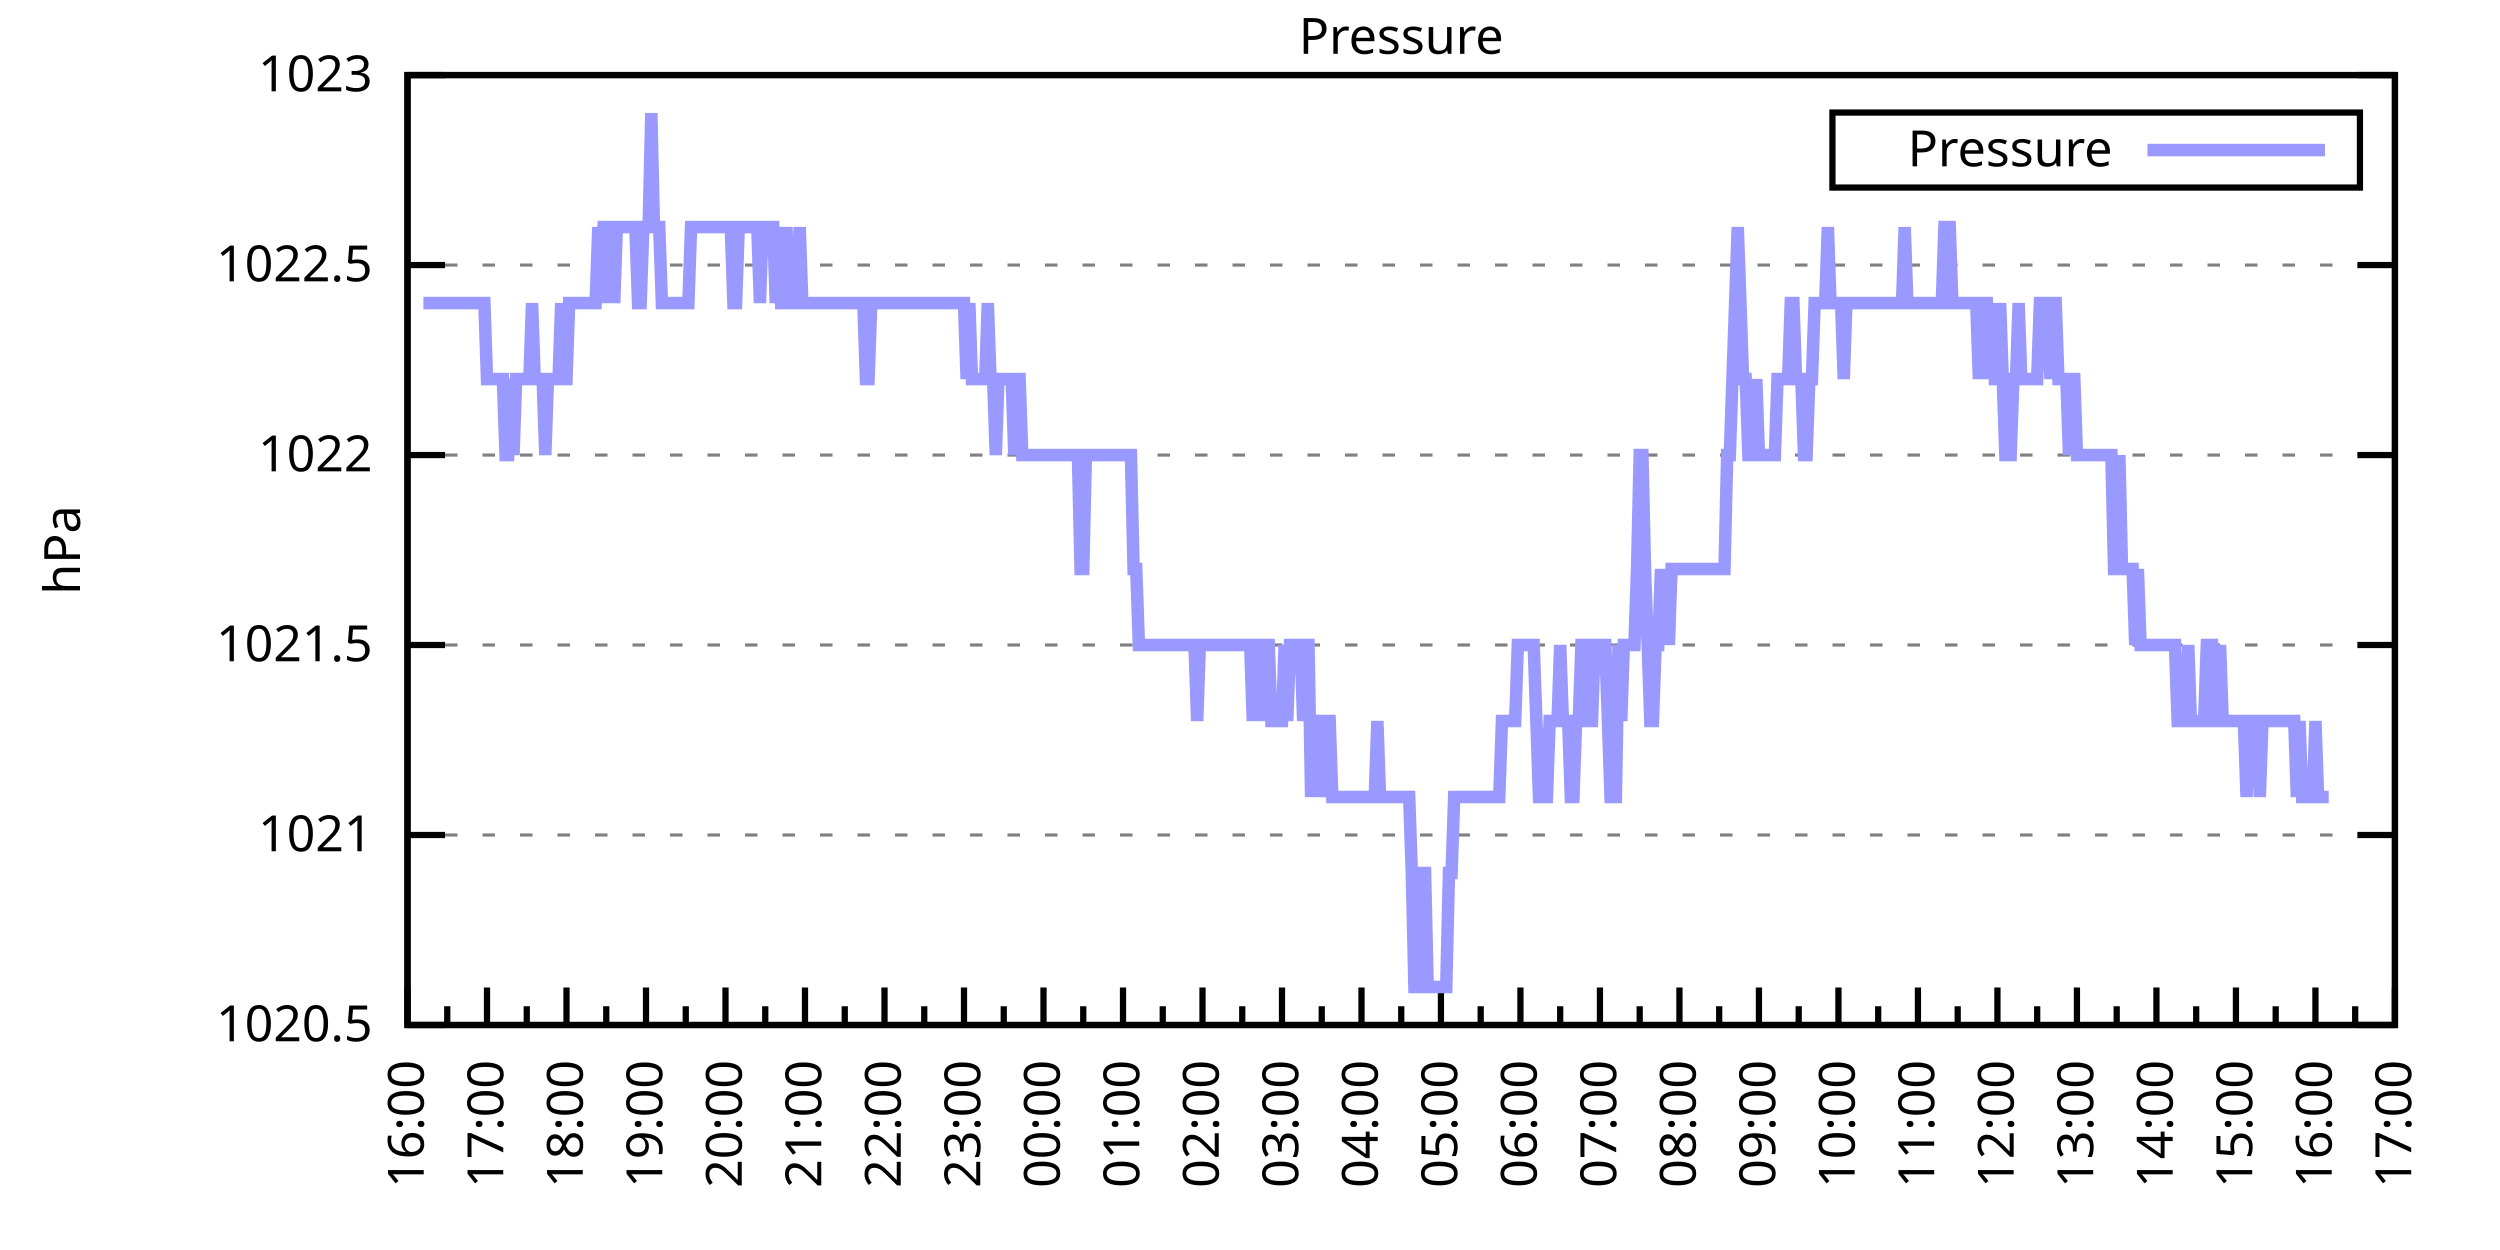
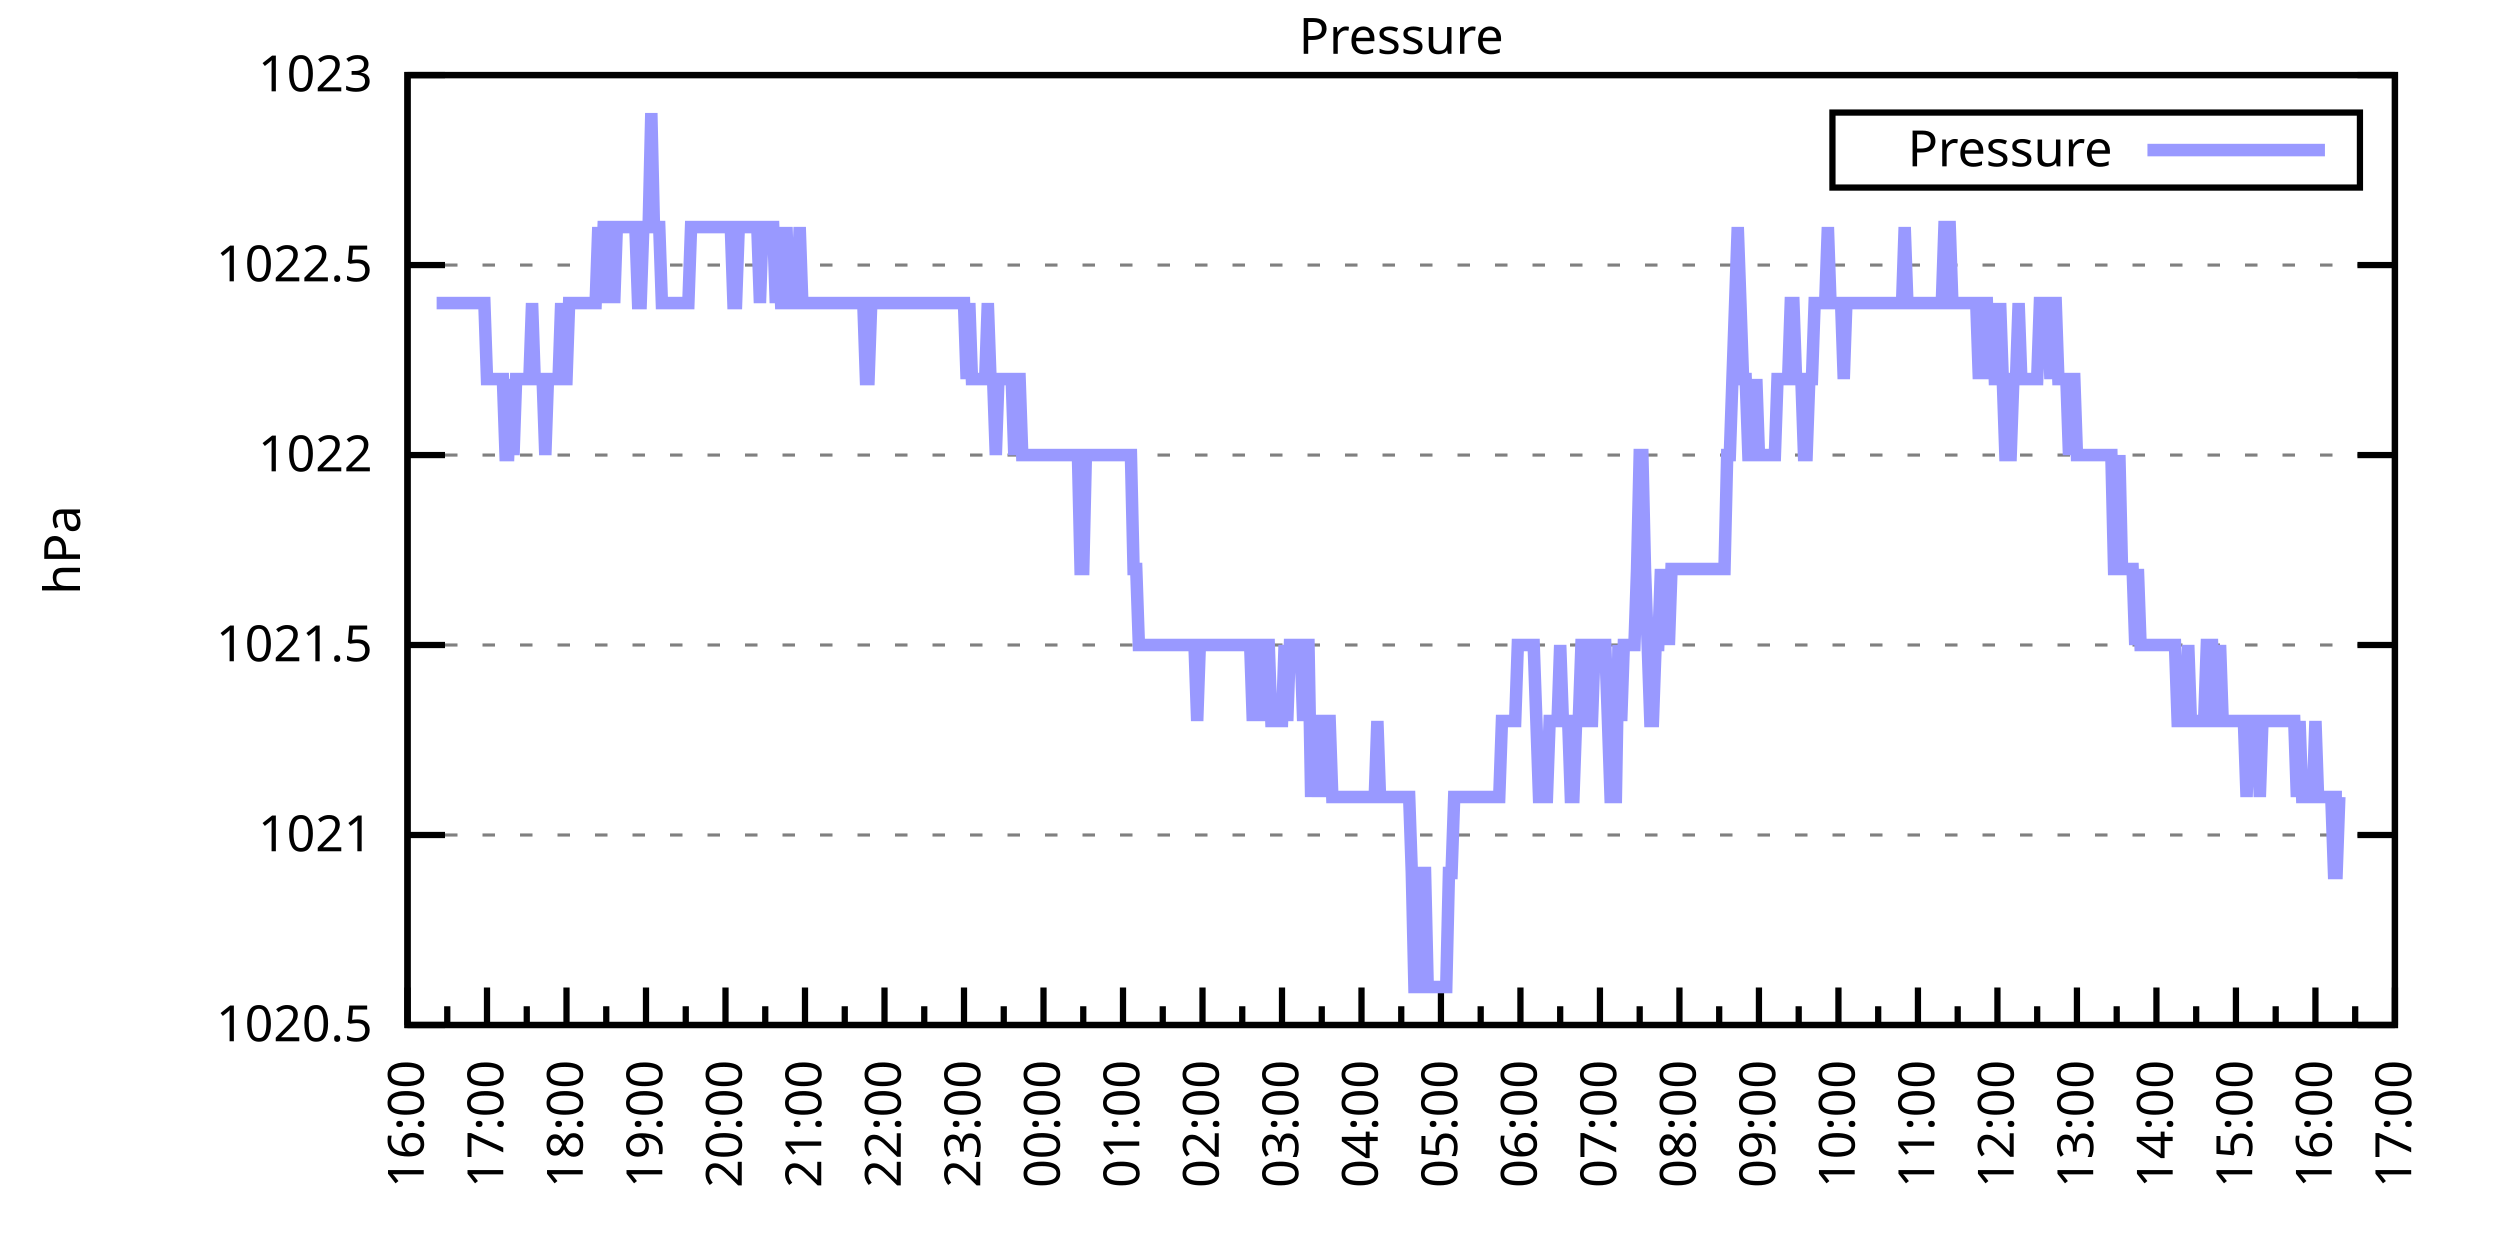
<svg xmlns="http://www.w3.org/2000/svg" xmlns:xlink="http://www.w3.org/1999/xlink" width="400" height="200" viewBox="0 0 400 200">
  <g id="gnuplot_canvas">
    <rect x="0" y="0" width="400" height="200" fill="none" />
    <defs>
      <circle id="gpDot" r="0.5" stroke-width="0.5" stroke="currentColor" />
      <path id="gpPt0" stroke-width="0.333" stroke="currentColor" d="M-1,0 h2 M0,-1 v2" />
      <path id="gpPt1" stroke-width="0.333" stroke="currentColor" d="M-1,-1 L1,1 M1,-1 L-1,1" />
      <path id="gpPt2" stroke-width="0.333" stroke="currentColor" d="M-1,0 L1,0 M0,-1 L0,1 M-1,-1 L1,1 M-1,1 L1,-1" />
      <rect id="gpPt3" stroke-width="0.333" stroke="currentColor" x="-1" y="-1" width="2" height="2" />
      <rect id="gpPt4" stroke-width="0.333" stroke="currentColor" fill="currentColor" x="-1" y="-1" width="2" height="2" />
      <circle id="gpPt5" stroke-width="0.333" stroke="currentColor" cx="0" cy="0" r="1" />
      <use xlink:href="#gpPt5" id="gpPt6" fill="currentColor" stroke="none" />
      <path id="gpPt7" stroke-width="0.333" stroke="currentColor" d="M0,-1.33 L-1.33,0.67 L1.33,0.67 z" />
      <use xlink:href="#gpPt7" id="gpPt8" fill="currentColor" stroke="none" />
      <use xlink:href="#gpPt7" id="gpPt9" stroke="currentColor" transform="rotate(180)" />
      <use xlink:href="#gpPt9" id="gpPt10" fill="currentColor" stroke="none" />
      <use xlink:href="#gpPt3" id="gpPt11" stroke="currentColor" transform="rotate(45)" />
      <use xlink:href="#gpPt11" id="gpPt12" fill="currentColor" stroke="none" />
      <path id="gpPt13" stroke-width="0.333" stroke="currentColor" d="M0,1.330 L1.265,0.411 L0.782,-1.067 L-0.782,-1.076 L-1.265,0.411 z" />
      <use xlink:href="#gpPt13" id="gpPt14" fill="currentColor" stroke="none" />
      <filter id="textbox" filterUnits="objectBoundingBox" x="0" y="0" height="1" width="1">
        <feFlood flood-color="white" flood-opacity="1" result="bgnd" />
        <feComposite in="SourceGraphic" in2="bgnd" operator="atop" />
      </filter>
      <filter id="greybox" filterUnits="objectBoundingBox" x="0" y="0" height="1" width="1">
        <feFlood flood-color="lightgrey" flood-opacity="1" result="grey" />
        <feComposite in="SourceGraphic" in2="grey" operator="atop" />
      </filter>
    </defs>
    <g fill="none" color="white" stroke="currentColor" stroke-width="1.00" stroke-linecap="butt" stroke-linejoin="miter">
</g>
    <g fill="none" color="black" stroke="currentColor" stroke-width="1.00" stroke-linecap="butt" stroke-linejoin="miter">
      <g stroke="none" shape-rendering="crispEdges">
        <polygon fill="rgb(255, 255, 255)" points="65.20,164.00 383.18,164.00 383.18,12.02 65.20,12.02 " />
      </g>
    </g>
    <g fill="none" color="black" stroke="currentColor" stroke-width="1.00" stroke-linecap="butt" stroke-linejoin="miter">
</g>
    <g fill="none" color="black" stroke="black" stroke-width="0.50" stroke-linecap="butt" stroke-linejoin="miter">
</g>
    <g fill="none" color="gray" stroke="currentColor" stroke-width="0.50" stroke-linecap="butt" stroke-linejoin="miter">
      <path stroke="gray" stroke-dasharray="2,4" class="gridline" d="M65.20,164.00 L383.19,164.00  " />
    </g>
    <g fill="none" color="gray" stroke="gray" stroke-width="1.00" stroke-linecap="butt" stroke-linejoin="miter">
</g>
    <g fill="none" color="black" stroke="currentColor" stroke-width="1.00" stroke-linecap="butt" stroke-linejoin="miter">
      <path stroke="black" d="M65.20,164.00 L71.20,164.00 M383.19,164.00 L377.19,164.00  " />
      <g transform="translate(59.60,166.60)" stroke="none" fill="black" font-family="Sans" font-size="8.00" text-anchor="end">
        <text>
          <tspan font-family="Sans"> 1020.5</tspan>
        </text>
      </g>
    </g>
    <g fill="none" color="black" stroke="currentColor" stroke-width="1.00" stroke-linecap="butt" stroke-linejoin="miter">
</g>
    <g fill="none" color="black" stroke="black" stroke-width="0.50" stroke-linecap="butt" stroke-linejoin="miter">
</g>
    <g fill="none" color="gray" stroke="currentColor" stroke-width="0.50" stroke-linecap="butt" stroke-linejoin="miter">
      <path stroke="gray" stroke-dasharray="2,4" class="gridline" d="M65.20,133.60 L383.19,133.60  " />
    </g>
    <g fill="none" color="gray" stroke="gray" stroke-width="1.00" stroke-linecap="butt" stroke-linejoin="miter">
</g>
    <g fill="none" color="black" stroke="currentColor" stroke-width="1.00" stroke-linecap="butt" stroke-linejoin="miter">
      <path stroke="black" d="M65.20,133.60 L71.20,133.60 M383.19,133.60 L377.19,133.60  " />
      <g transform="translate(59.60,136.20)" stroke="none" fill="black" font-family="Sans" font-size="8.00" text-anchor="end">
        <text>
          <tspan font-family="Sans"> 1021</tspan>
        </text>
      </g>
    </g>
    <g fill="none" color="black" stroke="currentColor" stroke-width="1.00" stroke-linecap="butt" stroke-linejoin="miter">
</g>
    <g fill="none" color="black" stroke="black" stroke-width="0.50" stroke-linecap="butt" stroke-linejoin="miter">
</g>
    <g fill="none" color="gray" stroke="currentColor" stroke-width="0.50" stroke-linecap="butt" stroke-linejoin="miter">
      <path stroke="gray" stroke-dasharray="2,4" class="gridline" d="M65.20,103.20 L383.19,103.20  " />
    </g>
    <g fill="none" color="gray" stroke="gray" stroke-width="1.00" stroke-linecap="butt" stroke-linejoin="miter">
</g>
    <g fill="none" color="black" stroke="currentColor" stroke-width="1.00" stroke-linecap="butt" stroke-linejoin="miter">
      <path stroke="black" d="M65.20,103.20 L71.20,103.20 M383.19,103.20 L377.19,103.20  " />
      <g transform="translate(59.60,105.80)" stroke="none" fill="black" font-family="Sans" font-size="8.00" text-anchor="end">
        <text>
          <tspan font-family="Sans"> 1021.5</tspan>
        </text>
      </g>
    </g>
    <g fill="none" color="black" stroke="currentColor" stroke-width="1.00" stroke-linecap="butt" stroke-linejoin="miter">
</g>
    <g fill="none" color="black" stroke="black" stroke-width="0.50" stroke-linecap="butt" stroke-linejoin="miter">
</g>
    <g fill="none" color="gray" stroke="currentColor" stroke-width="0.50" stroke-linecap="butt" stroke-linejoin="miter">
      <path stroke="gray" stroke-dasharray="2,4" class="gridline" d="M65.20,72.81 L383.19,72.81  " />
    </g>
    <g fill="none" color="gray" stroke="gray" stroke-width="1.00" stroke-linecap="butt" stroke-linejoin="miter">
</g>
    <g fill="none" color="black" stroke="currentColor" stroke-width="1.00" stroke-linecap="butt" stroke-linejoin="miter">
      <path stroke="black" d="M65.20,72.81 L71.20,72.81 M383.19,72.81 L377.19,72.81  " />
      <g transform="translate(59.60,75.41)" stroke="none" fill="black" font-family="Sans" font-size="8.00" text-anchor="end">
        <text>
          <tspan font-family="Sans"> 1022</tspan>
        </text>
      </g>
    </g>
    <g fill="none" color="black" stroke="currentColor" stroke-width="1.00" stroke-linecap="butt" stroke-linejoin="miter">
</g>
    <g fill="none" color="black" stroke="black" stroke-width="0.50" stroke-linecap="butt" stroke-linejoin="miter">
</g>
    <g fill="none" color="gray" stroke="currentColor" stroke-width="0.50" stroke-linecap="butt" stroke-linejoin="miter">
      <path stroke="gray" stroke-dasharray="2,4" class="gridline" d="M65.20,42.41 L383.19,42.41  " />
    </g>
    <g fill="none" color="gray" stroke="gray" stroke-width="1.00" stroke-linecap="butt" stroke-linejoin="miter">
</g>
    <g fill="none" color="black" stroke="currentColor" stroke-width="1.00" stroke-linecap="butt" stroke-linejoin="miter">
      <path stroke="black" d="M65.20,42.41 L71.20,42.41 M383.19,42.41 L377.19,42.41  " />
      <g transform="translate(59.60,45.01)" stroke="none" fill="black" font-family="Sans" font-size="8.00" text-anchor="end">
        <text>
          <tspan font-family="Sans"> 1022.5</tspan>
        </text>
      </g>
    </g>
    <g fill="none" color="black" stroke="currentColor" stroke-width="1.00" stroke-linecap="butt" stroke-linejoin="miter">
</g>
    <g fill="none" color="black" stroke="black" stroke-width="0.50" stroke-linecap="butt" stroke-linejoin="miter">
</g>
    <g fill="none" color="gray" stroke="currentColor" stroke-width="0.50" stroke-linecap="butt" stroke-linejoin="miter">
      <path stroke="gray" stroke-dasharray="2,4" class="gridline" d="M65.20,12.01 L383.19,12.01  " />
    </g>
    <g fill="none" color="gray" stroke="gray" stroke-width="1.00" stroke-linecap="butt" stroke-linejoin="miter">
</g>
    <g fill="none" color="black" stroke="currentColor" stroke-width="1.00" stroke-linecap="butt" stroke-linejoin="miter">
      <path stroke="black" d="M65.20,12.01 L71.20,12.01 M383.19,12.01 L377.19,12.01  " />
      <g transform="translate(59.60,14.61)" stroke="none" fill="black" font-family="Sans" font-size="8.00" text-anchor="end">
        <text>
          <tspan font-family="Sans"> 1023</tspan>
        </text>
      </g>
    </g>
    <g fill="none" color="black" stroke="currentColor" stroke-width="1.00" stroke-linecap="butt" stroke-linejoin="miter">
      <path stroke="black" d="M65.20,164.00 L65.20,158.00  " />
      <g transform="translate(67.80,169.60) rotate(270)" stroke="none" fill="black" font-family="Sans" font-size="8.00" text-anchor="end">
        <text>
          <tspan font-family="Sans">16:00</tspan>
        </text>
      </g>
    </g>
    <g fill="none" color="black" stroke="currentColor" stroke-width="1.00" stroke-linecap="butt" stroke-linejoin="miter">
      <path stroke="black" d="M71.56,164.00 L71.56,161.00 M77.92,164.00 L77.92,158.00  " />
      <g transform="translate(80.52,169.60) rotate(270)" stroke="none" fill="black" font-family="Sans" font-size="8.00" text-anchor="end">
        <text>
          <tspan font-family="Sans">17:00</tspan>
        </text>
      </g>
    </g>
    <g fill="none" color="black" stroke="currentColor" stroke-width="1.00" stroke-linecap="butt" stroke-linejoin="miter">
      <path stroke="black" d="M84.28,164.00 L84.28,161.00 M90.64,164.00 L90.64,158.00  " />
      <g transform="translate(93.24,169.60) rotate(270)" stroke="none" fill="black" font-family="Sans" font-size="8.00" text-anchor="end">
        <text>
          <tspan font-family="Sans">18:00</tspan>
        </text>
      </g>
    </g>
    <g fill="none" color="black" stroke="currentColor" stroke-width="1.00" stroke-linecap="butt" stroke-linejoin="miter">
      <path stroke="black" d="M97.00,164.00 L97.00,161.00 M103.36,164.00 L103.36,158.00  " />
      <g transform="translate(105.96,169.60) rotate(270)" stroke="none" fill="black" font-family="Sans" font-size="8.00" text-anchor="end">
        <text>
          <tspan font-family="Sans">19:00</tspan>
        </text>
      </g>
    </g>
    <g fill="none" color="black" stroke="currentColor" stroke-width="1.00" stroke-linecap="butt" stroke-linejoin="miter">
      <path stroke="black" d="M109.72,164.00 L109.72,161.00 M116.08,164.00 L116.08,158.00  " />
      <g transform="translate(118.68,169.60) rotate(270)" stroke="none" fill="black" font-family="Sans" font-size="8.00" text-anchor="end">
        <text>
          <tspan font-family="Sans">20:00</tspan>
        </text>
      </g>
    </g>
    <g fill="none" color="black" stroke="currentColor" stroke-width="1.00" stroke-linecap="butt" stroke-linejoin="miter">
      <path stroke="black" d="M122.44,164.00 L122.44,161.00 M128.80,164.00 L128.80,158.00  " />
      <g transform="translate(131.40,169.60) rotate(270)" stroke="none" fill="black" font-family="Sans" font-size="8.00" text-anchor="end">
        <text>
          <tspan font-family="Sans">21:00</tspan>
        </text>
      </g>
    </g>
    <g fill="none" color="black" stroke="currentColor" stroke-width="1.00" stroke-linecap="butt" stroke-linejoin="miter">
      <path stroke="black" d="M135.16,164.00 L135.16,161.00 M141.52,164.00 L141.52,158.00  " />
      <g transform="translate(144.12,169.60) rotate(270)" stroke="none" fill="black" font-family="Sans" font-size="8.00" text-anchor="end">
        <text>
          <tspan font-family="Sans">22:00</tspan>
        </text>
      </g>
    </g>
    <g fill="none" color="black" stroke="currentColor" stroke-width="1.00" stroke-linecap="butt" stroke-linejoin="miter">
      <path stroke="black" d="M147.88,164.00 L147.88,161.00 M154.24,164.00 L154.24,158.00  " />
      <g transform="translate(156.84,169.60) rotate(270)" stroke="none" fill="black" font-family="Sans" font-size="8.00" text-anchor="end">
        <text>
          <tspan font-family="Sans">23:00</tspan>
        </text>
      </g>
    </g>
    <g fill="none" color="black" stroke="currentColor" stroke-width="1.00" stroke-linecap="butt" stroke-linejoin="miter">
      <path stroke="black" d="M160.60,164.00 L160.60,161.00 M166.96,164.00 L166.96,158.00  " />
      <g transform="translate(169.56,169.60) rotate(270)" stroke="none" fill="black" font-family="Sans" font-size="8.00" text-anchor="end">
        <text>
          <tspan font-family="Sans">00:00</tspan>
        </text>
      </g>
    </g>
    <g fill="none" color="black" stroke="currentColor" stroke-width="1.00" stroke-linecap="butt" stroke-linejoin="miter">
      <path stroke="black" d="M173.32,164.00 L173.32,161.00 M179.68,164.00 L179.68,158.00  " />
      <g transform="translate(182.28,169.60) rotate(270)" stroke="none" fill="black" font-family="Sans" font-size="8.00" text-anchor="end">
        <text>
          <tspan font-family="Sans">01:00</tspan>
        </text>
      </g>
    </g>
    <g fill="none" color="black" stroke="currentColor" stroke-width="1.00" stroke-linecap="butt" stroke-linejoin="miter">
      <path stroke="black" d="M186.04,164.00 L186.04,161.00 M192.40,164.00 L192.40,158.00  " />
      <g transform="translate(195.00,169.60) rotate(270)" stroke="none" fill="black" font-family="Sans" font-size="8.00" text-anchor="end">
        <text>
          <tspan font-family="Sans">02:00</tspan>
        </text>
      </g>
    </g>
    <g fill="none" color="black" stroke="currentColor" stroke-width="1.00" stroke-linecap="butt" stroke-linejoin="miter">
      <path stroke="black" d="M198.76,164.00 L198.76,161.00 M205.12,164.00 L205.12,158.00  " />
      <g transform="translate(207.72,169.60) rotate(270)" stroke="none" fill="black" font-family="Sans" font-size="8.00" text-anchor="end">
        <text>
          <tspan font-family="Sans">03:00</tspan>
        </text>
      </g>
    </g>
    <g fill="none" color="black" stroke="currentColor" stroke-width="1.00" stroke-linecap="butt" stroke-linejoin="miter">
      <path stroke="black" d="M211.48,164.00 L211.48,161.00 M217.84,164.00 L217.84,158.00  " />
      <g transform="translate(220.44,169.60) rotate(270)" stroke="none" fill="black" font-family="Sans" font-size="8.00" text-anchor="end">
        <text>
          <tspan font-family="Sans">04:00</tspan>
        </text>
      </g>
    </g>
    <g fill="none" color="black" stroke="currentColor" stroke-width="1.00" stroke-linecap="butt" stroke-linejoin="miter">
      <path stroke="black" d="M224.20,164.00 L224.20,161.00 M230.55,164.00 L230.55,158.00  " />
      <g transform="translate(233.15,169.60) rotate(270)" stroke="none" fill="black" font-family="Sans" font-size="8.00" text-anchor="end">
        <text>
          <tspan font-family="Sans">05:00</tspan>
        </text>
      </g>
    </g>
    <g fill="none" color="black" stroke="currentColor" stroke-width="1.00" stroke-linecap="butt" stroke-linejoin="miter">
      <path stroke="black" d="M236.91,164.00 L236.91,161.00 M243.27,164.00 L243.27,158.00  " />
      <g transform="translate(245.87,169.60) rotate(270)" stroke="none" fill="black" font-family="Sans" font-size="8.00" text-anchor="end">
        <text>
          <tspan font-family="Sans">06:00</tspan>
        </text>
      </g>
    </g>
    <g fill="none" color="black" stroke="currentColor" stroke-width="1.00" stroke-linecap="butt" stroke-linejoin="miter">
      <path stroke="black" d="M249.63,164.00 L249.63,161.00 M255.99,164.00 L255.99,158.00  " />
      <g transform="translate(258.59,169.60) rotate(270)" stroke="none" fill="black" font-family="Sans" font-size="8.00" text-anchor="end">
        <text>
          <tspan font-family="Sans">07:00</tspan>
        </text>
      </g>
    </g>
    <g fill="none" color="black" stroke="currentColor" stroke-width="1.00" stroke-linecap="butt" stroke-linejoin="miter">
      <path stroke="black" d="M262.35,164.00 L262.35,161.00 M268.71,164.00 L268.71,158.00  " />
      <g transform="translate(271.31,169.60) rotate(270)" stroke="none" fill="black" font-family="Sans" font-size="8.00" text-anchor="end">
        <text>
          <tspan font-family="Sans">08:00</tspan>
        </text>
      </g>
    </g>
    <g fill="none" color="black" stroke="currentColor" stroke-width="1.00" stroke-linecap="butt" stroke-linejoin="miter">
      <path stroke="black" d="M275.07,164.00 L275.07,161.00 M281.43,164.00 L281.43,158.00  " />
      <g transform="translate(284.03,169.60) rotate(270)" stroke="none" fill="black" font-family="Sans" font-size="8.00" text-anchor="end">
        <text>
          <tspan font-family="Sans">09:00</tspan>
        </text>
      </g>
    </g>
    <g fill="none" color="black" stroke="currentColor" stroke-width="1.00" stroke-linecap="butt" stroke-linejoin="miter">
      <path stroke="black" d="M287.79,164.00 L287.79,161.00 M294.15,164.00 L294.15,158.00  " />
      <g transform="translate(296.75,169.60) rotate(270)" stroke="none" fill="black" font-family="Sans" font-size="8.00" text-anchor="end">
        <text>
          <tspan font-family="Sans">10:00</tspan>
        </text>
      </g>
    </g>
    <g fill="none" color="black" stroke="currentColor" stroke-width="1.00" stroke-linecap="butt" stroke-linejoin="miter">
      <path stroke="black" d="M300.51,164.00 L300.51,161.00 M306.87,164.00 L306.87,158.00  " />
      <g transform="translate(309.47,169.60) rotate(270)" stroke="none" fill="black" font-family="Sans" font-size="8.00" text-anchor="end">
        <text>
          <tspan font-family="Sans">11:00</tspan>
        </text>
      </g>
    </g>
    <g fill="none" color="black" stroke="currentColor" stroke-width="1.00" stroke-linecap="butt" stroke-linejoin="miter">
      <path stroke="black" d="M313.23,164.00 L313.23,161.00 M319.59,164.00 L319.59,158.00  " />
      <g transform="translate(322.19,169.60) rotate(270)" stroke="none" fill="black" font-family="Sans" font-size="8.00" text-anchor="end">
        <text>
          <tspan font-family="Sans">12:00</tspan>
        </text>
      </g>
    </g>
    <g fill="none" color="black" stroke="currentColor" stroke-width="1.00" stroke-linecap="butt" stroke-linejoin="miter">
      <path stroke="black" d="M325.95,164.00 L325.95,161.00 M332.31,164.00 L332.31,158.00  " />
      <g transform="translate(334.91,169.60) rotate(270)" stroke="none" fill="black" font-family="Sans" font-size="8.00" text-anchor="end">
        <text>
          <tspan font-family="Sans">13:00</tspan>
        </text>
      </g>
    </g>
    <g fill="none" color="black" stroke="currentColor" stroke-width="1.00" stroke-linecap="butt" stroke-linejoin="miter">
      <path stroke="black" d="M338.67,164.00 L338.67,161.00 M345.03,164.00 L345.03,158.00  " />
      <g transform="translate(347.63,169.60) rotate(270)" stroke="none" fill="black" font-family="Sans" font-size="8.00" text-anchor="end">
        <text>
          <tspan font-family="Sans">14:00</tspan>
        </text>
      </g>
    </g>
    <g fill="none" color="black" stroke="currentColor" stroke-width="1.00" stroke-linecap="butt" stroke-linejoin="miter">
      <path stroke="black" d="M351.39,164.00 L351.39,161.00 M357.75,164.00 L357.75,158.00  " />
      <g transform="translate(360.35,169.60) rotate(270)" stroke="none" fill="black" font-family="Sans" font-size="8.00" text-anchor="end">
        <text>
          <tspan font-family="Sans">15:00</tspan>
        </text>
      </g>
    </g>
    <g fill="none" color="black" stroke="currentColor" stroke-width="1.00" stroke-linecap="butt" stroke-linejoin="miter">
      <path stroke="black" d="M364.11,164.00 L364.11,161.00 M370.47,164.00 L370.47,158.00  " />
      <g transform="translate(373.07,169.60) rotate(270)" stroke="none" fill="black" font-family="Sans" font-size="8.00" text-anchor="end">
        <text>
          <tspan font-family="Sans">16:00</tspan>
        </text>
      </g>
    </g>
    <g fill="none" color="black" stroke="currentColor" stroke-width="1.00" stroke-linecap="butt" stroke-linejoin="miter">
      <path stroke="black" d="M376.83,164.00 L376.83,161.00 M383.19,164.00 L383.19,158.00  " />
      <g transform="translate(385.79,169.60) rotate(270)" stroke="none" fill="black" font-family="Sans" font-size="8.00" text-anchor="end">
        <text>
          <tspan font-family="Sans">17:00</tspan>
        </text>
      </g>
    </g>
    <g fill="none" color="black" stroke="currentColor" stroke-width="1.00" stroke-linecap="butt" stroke-linejoin="miter">
</g>
    <g fill="none" color="black" stroke="currentColor" stroke-width="1.00" stroke-linecap="butt" stroke-linejoin="miter">
      <path stroke="black" d="M65.20,12.01 L65.20,164.00 L383.19,164.00 L383.19,12.01 L65.20,12.01 Z  " />
    </g>
    <g fill="none" color="black" stroke="currentColor" stroke-width="1.00" stroke-linecap="butt" stroke-linejoin="miter">
      <g transform="translate(12.80,88.01) rotate(270)" stroke="none" fill="black" font-family="Sans" font-size="8.00" text-anchor="middle">
        <text>
          <tspan font-family="Sans">hPa</tspan>
        </text>
      </g>
    </g>
    <g fill="none" color="black" stroke="currentColor" stroke-width="1.00" stroke-linecap="butt" stroke-linejoin="miter">
</g>
    <g fill="none" color="black" stroke="currentColor" stroke-width="1.00" stroke-linecap="butt" stroke-linejoin="miter">
      <path stroke="black" d="M293.19,30.01 L293.19,18.01 L377.59,18.01 L377.59,30.01 L293.19,30.01 Z  " />
    </g>
    <g id="Pressure_plot_1">
      <g fill="none" color="white" stroke="black" stroke-width="2.00" stroke-linecap="butt" stroke-linejoin="miter">
</g>
      <g fill="none" color="black" stroke="currentColor" stroke-width="2.00" stroke-linecap="butt" stroke-linejoin="miter">
        <g transform="translate(337.99,26.61)" stroke="none" fill="black" font-family="Sans" font-size="8.00" text-anchor="end">
          <text>
            <tspan font-family="Sans">Pressure</tspan>
          </text>
        </g>
      </g>
      <g fill="none" color="black" stroke="currentColor" stroke-width="2.00" stroke-linecap="butt" stroke-linejoin="miter">
-         <path stroke="rgb(153, 153, 255)" d="M343.59,24.01 L371.99,24.01 M67.74,48.49 L68.17,48.49 L68.59,48.49 L69.02,48.49 L69.44,48.49 L69.86,48.49   L70.29,48.49 L70.71,48.49 L71.14,48.49 L71.56,48.49 L71.98,48.49 L72.41,48.49 L72.83,48.49 L73.26,48.49   L73.68,48.49 L74.10,48.49 L74.53,48.49 L74.95,48.49 L75.38,48.49 L75.80,48.49 L76.22,48.49 L76.65,48.49   L77.07,48.49 L77.50,48.49 L77.92,60.65 L78.34,60.65 L78.77,60.65 L79.19,60.65 L79.62,60.65 L80.04,60.65   L80.46,60.65 L80.89,72.81 L81.31,72.81 L81.74,60.65 L82.16,72.81 L82.58,60.65 L83.01,60.65 L83.43,60.65   L83.86,60.65 L84.28,60.65 L84.70,60.65 L85.13,48.49 L85.55,60.65 L85.98,60.65 L86.40,60.65 L86.82,60.65   L87.25,72.81 L87.67,60.65 L88.10,60.65 L88.52,60.65 L88.94,60.65 L89.37,60.65 L89.79,48.49 L90.22,60.65   L90.64,60.65 L91.06,48.49 L91.49,48.49 L91.91,48.49 L92.34,48.49 L92.76,48.49 L93.18,48.49 L93.61,48.49   L94.03,48.49 L94.46,48.49 L94.88,48.49 L95.30,48.49 L95.73,36.33 L96.15,48.49 L96.58,36.33 L97.00,36.33   L97.42,48.49 L97.85,36.33 L98.27,48.49 L98.69,36.33 L99.12,36.33 L99.54,36.33 L99.97,36.33 L100.39,36.33   L100.81,36.33 L101.24,36.33 L101.66,36.33 L102.09,48.49 L102.51,48.49 L102.93,36.33 L103.36,36.33 L103.78,36.33   L104.21,18.09 L104.63,36.33 L105.05,36.33 L105.48,36.33 L105.90,48.49 L106.33,48.49 L106.75,48.49 L107.17,48.49   L107.60,48.49 L108.02,48.49 L108.45,48.49 L108.87,48.49 L109.29,48.49 L109.72,48.49 L110.14,48.49 L110.57,36.33   L110.99,36.33 L111.41,36.33 L111.84,36.33 L112.26,36.33 L112.69,36.33 L113.11,36.33 L113.53,36.33 L113.96,36.33   L114.38,36.33 L114.81,36.33 L115.23,36.33 L115.65,36.33 L116.08,36.33 L116.50,36.33 L116.93,36.33 L117.35,48.49   L117.77,48.49 L118.20,36.33 L118.62,36.33 L119.05,36.33 L119.47,36.33 L119.89,36.33 L120.32,36.33 L120.74,36.33   L121.17,36.33 L121.59,48.49 L122.01,36.33 L122.44,36.33 L122.86,36.33 L123.29,36.33 L123.71,36.33 L124.13,48.49   L124.56,36.33 L124.98,48.49 L125.41,48.49 L125.83,36.33 L126.25,48.49 L126.68,48.49 L127.10,48.49 L127.53,48.49   L127.95,36.33 L128.37,48.49 L128.80,48.49 L129.22,48.49 L129.65,48.49 L130.07,48.49 L130.49,48.49 L130.92,48.49   L131.34,48.49 L131.77,48.49 L132.19,48.49 L132.61,48.49 L133.04,48.49 L133.46,48.49 L133.89,48.49 L134.31,48.49   L134.73,48.49 L135.16,48.49 L135.58,48.49 L136.01,48.49 L136.43,48.49 L136.85,48.49 L137.28,48.49 L137.70,48.49   L138.13,48.49 L138.55,60.65 L138.97,60.65 L139.40,48.49 L139.82,48.49 L140.25,48.49 L140.67,48.49 L141.09,48.49   L141.52,48.49 L141.94,48.49 L142.37,48.49 L142.79,48.49 L143.21,48.49 L143.64,48.49 L144.06,48.49 L144.49,48.49   L144.91,48.49 L145.33,48.49 L145.76,48.49 L146.18,48.49 L146.61,48.49 L147.03,48.49 L147.45,48.49 L147.88,48.49   L148.30,48.49 L148.73,48.49 L149.15,48.49 L149.57,48.49 L150.00,48.49 L150.42,48.49 L150.85,48.49 L151.27,48.49   L151.69,48.49 L152.12,48.49 L152.54,48.49 L152.97,48.49 L153.39,48.49 L153.81,48.49 L154.24,48.49 L154.66,60.65   L155.09,48.49 L155.51,60.65 L155.93,60.65 L156.36,60.65 L156.78,60.65 L157.21,60.65 L157.63,60.65 L158.05,48.49   L158.48,60.65 L158.90,60.65 L159.33,72.81 L159.75,60.65 L160.17,60.65 L160.60,60.65 L161.02,60.65 L161.44,60.65   L161.87,60.65 L162.29,72.81 L162.72,60.65 L163.14,60.65 L163.56,72.81 L163.99,72.81 L164.41,72.81 L164.84,72.81   L165.26,72.81 L165.68,72.81 L166.11,72.81 L166.53,72.81 L166.96,72.81 L167.38,72.81 L167.80,72.81 L168.23,72.81   L168.65,72.81 L169.08,72.81 L169.50,72.81 L169.92,72.81 L170.35,72.81 L170.77,72.81 L171.20,72.81 L171.62,72.81   L172.04,72.81 L172.47,72.81 L172.89,91.04 L173.32,91.04 L173.74,72.81 L174.16,72.81 L174.59,72.81 L175.01,72.81   L175.44,72.81 L175.86,72.81 L176.28,72.81 L176.71,72.81 L177.13,72.81 L177.56,72.81 L177.98,72.81 L178.40,72.81   L178.83,72.81 L179.25,72.81 L179.68,72.81 L180.10,72.81 L180.52,72.81 L180.95,72.81 L181.37,91.04 L181.80,91.04   L182.22,103.20 L182.64,103.20 L183.07,103.20 L183.49,103.20 L183.92,103.20 L184.34,103.20 L184.76,103.20 L185.19,103.20   L185.61,103.20 L186.04,103.20 L186.46,103.20 L186.88,103.20 L187.31,103.20 L187.73,103.20 L188.16,103.20 L188.58,103.20   L189.00,103.20 L189.43,103.20 L189.85,103.20 L190.28,103.20 L190.70,103.20 L191.12,103.20 L191.55,115.36 L191.97,103.20   L192.40,103.20 L192.82,103.20 L193.24,103.20 L193.67,103.20 L194.09,103.20 L194.52,103.20 L194.94,103.20 L195.36,103.20   L195.79,103.20 L196.21,103.20 L196.64,103.20 L197.06,103.20 L197.48,103.20 L197.91,103.20 L198.33,103.20 L198.76,103.20   L199.18,103.20 L199.60,103.20 L200.03,103.20 L200.45,115.36 L200.88,103.20 L201.30,103.20 L201.72,115.36 L202.15,103.20   L202.57,103.20 L203.00,103.20 L203.42,115.36 L203.84,115.36 L204.27,115.36 L204.69,115.36 L205.12,115.36 L205.54,103.20   L205.96,115.36 L206.39,103.20 L206.81,103.20 L207.24,103.20 L207.66,103.20 L208.08,103.20 L208.51,115.36 L208.93,103.20   L209.36,103.20 L209.78,127.52 L210.20,115.36 L210.63,115.36 L211.05,115.36 L211.48,127.52 L211.90,115.36 L212.32,115.36   L212.75,115.36 L213.17,127.52 L213.60,127.52 L214.02,127.52 L214.44,127.52 L214.87,127.52 L215.29,127.52 L215.72,127.52   L216.14,127.52 L216.56,127.52 L216.99,127.52 L217.41,127.52 L217.84,127.52 L218.26,127.52 L218.68,127.52 L219.11,127.52   L219.53,127.52 L219.96,127.52 L220.38,115.36 L220.80,127.52 L221.23,127.52 L221.65,127.52 L222.08,127.52 L222.50,127.52   L222.92,127.52 L223.35,127.52 L223.77,127.52 L224.20,127.52 L224.62,127.52 L225.04,127.52 L225.47,127.52 L225.89,139.68   L226.31,157.92 L226.74,157.92 L227.16,157.92 L227.59,139.68 L228.01,139.68 L228.43,157.92 L228.86,157.92 L229.28,157.92   L229.71,157.92 L230.13,157.92 L230.55,157.92 L230.98,157.92 L231.40,157.92 L231.83,139.68 L232.25,139.68 L232.67,127.52   L233.10,127.52 L233.52,127.52 L233.95,127.52 L234.37,127.52 L234.79,127.52 L235.22,127.52 L235.64,127.52 L236.07,127.52   L236.49,127.52 L236.91,127.52 L237.34,127.52 L237.76,127.52 L238.19,127.52 L238.61,127.52 L239.03,127.52 L239.46,127.52   L239.88,127.52 L240.31,115.36 L240.73,115.36 L241.15,115.36 L241.58,115.36 L242.00,115.36 L242.43,115.36 L242.85,103.20   L243.27,103.20 L243.70,103.20 L244.12,103.20 L244.55,103.20 L244.97,103.20 L245.39,103.20 L245.82,115.36 L246.24,127.52   L246.67,127.52 L247.09,127.52 L247.51,127.52 L247.94,115.36 L248.36,115.36 L248.79,115.36 L249.21,115.36 L249.63,103.20   L250.06,115.36 L250.48,115.36 L250.91,115.36 L251.33,127.52 L251.75,127.52 L252.18,115.36 L252.60,115.36 L253.03,103.20   L253.45,103.20 L253.87,103.20 L254.30,115.36 L254.72,115.36 L255.15,103.20 L255.57,103.20 L255.99,103.20 L256.42,103.20   L256.84,103.20 L257.27,115.36 L257.69,127.52 L258.11,127.52 L258.54,127.52 L258.96,103.20 L259.39,115.36 L259.81,103.20   L260.23,103.20 L260.66,103.20 L261.08,103.20 L261.51,103.20 L261.93,91.04 L262.35,72.81 L262.78,72.81 L263.20,91.04   L263.63,103.20 L264.05,115.36 L264.47,115.36 L264.90,103.20 L265.32,103.20 L265.75,91.04 L266.17,103.20 L266.59,91.04   L267.02,103.20 L267.44,91.04 L267.87,91.04 L268.29,91.04 L268.71,91.04 L269.14,91.04 L269.56,91.04 L269.99,91.04   L270.41,91.04 L270.83,91.04 L271.26,91.04 L271.68,91.04 L272.11,91.04 L272.53,91.04 L272.95,91.04 L273.38,91.04   L273.80,91.04 L274.23,91.04 L274.65,91.04 L275.07,91.04 L275.50,91.04 L275.92,91.04 L276.35,72.81 L276.77,72.81   L277.19,60.65 L277.62,48.49 L278.04,36.33 L278.47,48.49 L278.89,60.65 L279.31,60.65 L279.74,72.81 L280.16,72.81   L280.59,72.81 L281.01,60.65 L281.43,72.81 L281.86,72.81 L282.28,72.81 L282.71,72.81 L283.13,72.81 L283.55,72.81   L283.98,72.81 L284.40,60.65 L284.83,60.65 L285.25,60.65 L285.67,60.65 L286.10,60.65 L286.52,48.49 L286.95,48.49   L287.37,60.65 L287.79,60.65 L288.22,60.65 L288.64,72.81 L289.06,72.81 L289.49,60.65 L289.91,60.65 L290.34,48.49   L290.76,48.49 L291.18,48.49 L291.61,48.49 L292.03,48.49 L292.46,36.33 L292.88,48.49 L293.30,48.49 L293.73,48.49   L294.15,48.49 L294.58,48.49 L295.00,60.65 L295.42,48.49 L295.85,48.49 L296.27,48.49 L296.70,48.49 L297.12,48.49   L297.54,48.49 L297.97,48.49 L298.39,48.49 L298.82,48.49 L299.24,48.49 L299.66,48.49 L300.09,48.49 L300.51,48.49   L300.94,48.49 L301.36,48.49 L301.78,48.49 L302.21,48.49 L302.63,48.49 L303.06,48.49 L303.48,48.49 L303.90,48.49   L304.33,48.49 L304.75,36.33 L305.18,48.49 L305.60,48.49 L306.02,48.49 L306.45,48.49 L306.87,48.49 L307.30,48.49   L307.72,48.49 L308.14,48.49 L308.57,48.49 L308.99,48.49 L309.42,48.49 L309.84,48.49 L310.26,48.49 L310.69,48.49   L311.11,36.33 L311.54,36.33 L311.96,36.33 L312.38,48.49 L312.81,48.49 L313.23,48.49 L313.66,48.49 L314.08,48.49   L314.50,48.49 L314.93,48.49 L315.35,48.49 L315.78,48.49 L316.20,48.49 L316.62,60.65 L317.05,48.49 L317.47,48.49   L317.90,48.49 L318.32,60.65 L318.74,48.49 L319.17,60.65 L319.59,60.65 L320.02,48.49 L320.44,60.65 L320.86,72.81   L321.29,72.81 L321.71,72.81 L322.14,60.65 L322.56,60.65 L322.98,48.49 L323.41,60.65 L323.83,60.65 L324.26,60.65   L324.68,60.65 L325.10,60.65 L325.53,60.65 L325.95,60.65 L326.38,48.49 L326.80,48.49 L327.22,48.49 L327.65,48.49   L328.07,60.65 L328.50,48.49 L328.92,48.49 L329.34,60.65 L329.77,60.65 L330.19,60.65 L330.62,60.65 L331.04,72.81   L331.46,60.65 L331.89,60.65 L332.31,72.81 L332.74,72.81 L333.16,72.81 L333.58,72.81 L334.01,72.81 L334.43,72.81   L334.86,72.81 L335.28,72.81 L335.70,72.81 L336.13,72.81 L336.55,72.81 L336.98,72.81 L337.40,72.81 L337.82,72.81   L338.25,91.04 L338.67,91.04 L339.10,72.81 L339.52,91.04 L339.94,91.04 L340.37,91.04 L340.79,91.04 L341.22,91.04   L341.64,103.20 L342.06,91.04 L342.49,103.20 L342.91,103.20 L343.34,103.20 L343.76,103.20 L344.18,103.20 L344.61,103.20   L345.03,103.20 L345.46,103.20 L345.88,103.20 L346.30,103.20 L346.73,103.20 L347.15,103.20 L347.58,103.20 L348.00,103.20   L348.42,115.36 L348.85,115.36 L349.27,115.36 L349.70,115.36 L350.12,103.20 L350.54,115.36 L350.97,115.36 L351.39,115.36   L351.81,115.36 L352.24,115.36 L352.66,115.36 L353.09,103.20 L353.51,103.20 L353.93,103.20 L354.36,115.36 L354.78,115.36   L355.21,103.20 L355.63,115.36 L356.05,115.36 L356.48,115.36 L356.90,115.36 L357.33,115.36 L357.75,115.36 L358.17,115.36   L358.60,115.36 L359.02,115.36 L359.45,127.52 L359.87,115.36 L360.29,115.36 L360.72,115.36 L361.14,115.36 L361.57,127.52   L361.99,115.36 L362.41,115.36 L362.84,115.36 L363.26,115.36 L363.69,115.36 L364.11,115.36 L364.53,115.36 L364.96,115.36   L365.38,115.36 L365.81,115.36 L366.23,115.36 L366.65,115.36 L367.08,115.36 L367.50,127.52 L367.93,115.36 L368.35,127.52   L368.77,127.52 L369.20,127.52 L369.62,127.52 L370.05,127.52 L370.47,115.36 L370.89,127.52 L371.32,127.52 L371.74,127.52   L372.17,127.52 L372.59,127.52  " />
+         <path stroke="rgb(153, 153, 255)" d="M343.59,24.01 L371.99,24.01 M69.86,48.49 L70.29,48.49 L70.71,48.49 L71.14,48.49 L71.56,48.49 L71.98,48.49   L72.41,48.49 L72.83,48.49 L73.26,48.49 L73.68,48.49 L74.10,48.49 L74.53,48.49 L74.95,48.49 L75.38,48.49   L75.80,48.49 L76.22,48.49 L76.65,48.49 L77.07,48.49 L77.50,48.49 L77.92,60.65 L78.34,60.65 L78.77,60.65   L79.19,60.65 L79.62,60.65 L80.04,60.65 L80.46,60.65 L80.89,72.81 L81.31,72.81 L81.74,60.65 L82.16,72.81   L82.58,60.65 L83.01,60.65 L83.43,60.65 L83.86,60.65 L84.28,60.65 L84.70,60.65 L85.13,48.49 L85.55,60.65   L85.98,60.65 L86.40,60.65 L86.82,60.65 L87.25,72.81 L87.67,60.65 L88.10,60.65 L88.52,60.65 L88.94,60.65   L89.37,60.65 L89.79,48.49 L90.22,60.65 L90.64,60.65 L91.06,48.49 L91.49,48.49 L91.91,48.49 L92.34,48.49   L92.76,48.49 L93.18,48.49 L93.61,48.49 L94.03,48.49 L94.46,48.49 L94.88,48.49 L95.30,48.49 L95.73,36.33   L96.15,48.49 L96.58,36.33 L97.00,36.33 L97.42,48.49 L97.85,36.33 L98.27,48.49 L98.69,36.33 L99.12,36.33   L99.54,36.33 L99.97,36.33 L100.39,36.33 L100.81,36.33 L101.24,36.33 L101.66,36.33 L102.09,48.49 L102.51,48.49   L102.93,36.33 L103.36,36.33 L103.78,36.33 L104.21,18.09 L104.63,36.33 L105.05,36.33 L105.48,36.33 L105.90,48.49   L106.33,48.49 L106.75,48.49 L107.17,48.49 L107.60,48.49 L108.02,48.49 L108.45,48.49 L108.87,48.49 L109.29,48.49   L109.72,48.49 L110.14,48.49 L110.57,36.33 L110.99,36.33 L111.41,36.33 L111.84,36.33 L112.26,36.33 L112.69,36.33   L113.11,36.33 L113.53,36.33 L113.96,36.33 L114.38,36.33 L114.81,36.33 L115.23,36.33 L115.65,36.33 L116.08,36.33   L116.50,36.33 L116.93,36.33 L117.35,48.49 L117.77,48.49 L118.20,36.33 L118.62,36.33 L119.05,36.33 L119.47,36.33   L119.89,36.33 L120.32,36.33 L120.74,36.33 L121.17,36.33 L121.59,48.49 L122.01,36.33 L122.44,36.33 L122.86,36.33   L123.29,36.33 L123.71,36.33 L124.13,48.49 L124.56,36.33 L124.98,48.49 L125.41,48.49 L125.83,36.33 L126.25,48.49   L126.68,48.49 L127.10,48.49 L127.53,48.49 L127.95,36.33 L128.37,48.49 L128.80,48.49 L129.22,48.49 L129.65,48.49   L130.07,48.49 L130.49,48.49 L130.92,48.49 L131.34,48.49 L131.77,48.49 L132.19,48.49 L132.61,48.49 L133.04,48.49   L133.46,48.49 L133.89,48.49 L134.31,48.49 L134.73,48.49 L135.16,48.49 L135.58,48.49 L136.01,48.49 L136.43,48.49   L136.85,48.49 L137.28,48.49 L137.70,48.49 L138.13,48.49 L138.55,60.65 L138.97,60.65 L139.40,48.49 L139.82,48.49   L140.25,48.49 L140.67,48.49 L141.09,48.49 L141.52,48.49 L141.94,48.49 L142.37,48.49 L142.79,48.49 L143.21,48.49   L143.64,48.49 L144.06,48.49 L144.49,48.49 L144.91,48.49 L145.33,48.49 L145.76,48.49 L146.18,48.49 L146.61,48.49   L147.03,48.49 L147.45,48.49 L147.88,48.49 L148.30,48.49 L148.73,48.49 L149.15,48.49 L149.57,48.49 L150.00,48.49   L150.42,48.49 L150.85,48.49 L151.27,48.49 L151.69,48.49 L152.12,48.49 L152.54,48.49 L152.97,48.49 L153.39,48.49   L153.81,48.49 L154.24,48.49 L154.66,60.65 L155.09,48.49 L155.51,60.65 L155.93,60.65 L156.36,60.65 L156.78,60.65   L157.21,60.65 L157.63,60.65 L158.05,48.49 L158.48,60.65 L158.90,60.65 L159.33,72.81 L159.75,60.65 L160.17,60.65   L160.60,60.65 L161.02,60.65 L161.44,60.65 L161.87,60.65 L162.29,72.81 L162.72,60.65 L163.14,60.65 L163.56,72.81   L163.99,72.81 L164.41,72.81 L164.84,72.81 L165.26,72.81 L165.68,72.81 L166.11,72.81 L166.53,72.81 L166.96,72.81   L167.38,72.81 L167.80,72.81 L168.23,72.81 L168.65,72.81 L169.08,72.81 L169.50,72.81 L169.92,72.81 L170.35,72.81   L170.77,72.81 L171.20,72.81 L171.62,72.81 L172.04,72.81 L172.47,72.81 L172.89,91.04 L173.32,91.04 L173.74,72.81   L174.16,72.81 L174.59,72.81 L175.01,72.81 L175.44,72.81 L175.86,72.81 L176.28,72.81 L176.71,72.81 L177.13,72.81   L177.56,72.81 L177.98,72.81 L178.40,72.81 L178.83,72.81 L179.25,72.81 L179.68,72.81 L180.10,72.81 L180.52,72.81   L180.95,72.81 L181.37,91.04 L181.80,91.04 L182.22,103.20 L182.64,103.20 L183.07,103.20 L183.49,103.20 L183.92,103.20   L184.34,103.20 L184.76,103.20 L185.19,103.20 L185.61,103.20 L186.04,103.20 L186.46,103.20 L186.88,103.20 L187.31,103.20   L187.73,103.20 L188.16,103.20 L188.58,103.20 L189.00,103.20 L189.43,103.20 L189.85,103.20 L190.28,103.20 L190.70,103.20   L191.12,103.20 L191.55,115.36 L191.97,103.20 L192.40,103.20 L192.82,103.20 L193.24,103.20 L193.67,103.20 L194.09,103.20   L194.52,103.20 L194.94,103.20 L195.36,103.20 L195.79,103.20 L196.21,103.20 L196.64,103.20 L197.06,103.20 L197.48,103.20   L197.91,103.20 L198.33,103.20 L198.76,103.20 L199.18,103.20 L199.60,103.20 L200.03,103.20 L200.45,115.36 L200.88,103.20   L201.30,103.20 L201.72,115.36 L202.15,103.20 L202.57,103.20 L203.00,103.20 L203.42,115.36 L203.84,115.36 L204.27,115.36   L204.69,115.36 L205.12,115.36 L205.54,103.20 L205.96,115.36 L206.39,103.20 L206.81,103.20 L207.24,103.20 L207.66,103.20   L208.08,103.20 L208.51,115.36 L208.93,103.20 L209.36,103.20 L209.78,127.52 L210.20,115.36 L210.63,115.36 L211.05,115.36   L211.48,127.52 L211.90,115.36 L212.32,115.36 L212.75,115.36 L213.17,127.52 L213.60,127.52 L214.02,127.52 L214.44,127.52   L214.87,127.52 L215.29,127.52 L215.72,127.52 L216.14,127.52 L216.56,127.52 L216.99,127.52 L217.41,127.52 L217.84,127.52   L218.26,127.52 L218.68,127.52 L219.11,127.52 L219.53,127.52 L219.96,127.52 L220.38,115.36 L220.80,127.52 L221.23,127.52   L221.65,127.52 L222.08,127.52 L222.50,127.52 L222.92,127.52 L223.35,127.52 L223.77,127.52 L224.20,127.52 L224.62,127.52   L225.04,127.52 L225.47,127.52 L225.89,139.68 L226.31,157.92 L226.74,157.92 L227.16,157.92 L227.59,139.68 L228.01,139.68   L228.43,157.92 L228.86,157.92 L229.28,157.92 L229.71,157.92 L230.13,157.92 L230.55,157.92 L230.98,157.92 L231.40,157.92   L231.83,139.68 L232.25,139.68 L232.67,127.52 L233.10,127.52 L233.52,127.52 L233.95,127.52 L234.37,127.52 L234.79,127.52   L235.22,127.52 L235.64,127.52 L236.07,127.52 L236.49,127.52 L236.91,127.52 L237.34,127.52 L237.76,127.52 L238.19,127.52   L238.61,127.52 L239.03,127.52 L239.46,127.52 L239.88,127.52 L240.31,115.36 L240.73,115.36 L241.15,115.36 L241.58,115.36   L242.00,115.36 L242.43,115.36 L242.85,103.20 L243.27,103.20 L243.70,103.20 L244.12,103.20 L244.55,103.20 L244.97,103.20   L245.39,103.20 L245.82,115.36 L246.24,127.52 L246.67,127.52 L247.09,127.52 L247.51,127.52 L247.94,115.36 L248.36,115.36   L248.79,115.36 L249.21,115.36 L249.63,103.20 L250.06,115.36 L250.48,115.36 L250.91,115.36 L251.33,127.52 L251.75,127.52   L252.18,115.36 L252.60,115.36 L253.03,103.20 L253.45,103.20 L253.87,103.20 L254.30,115.36 L254.72,115.36 L255.15,103.20   L255.57,103.20 L255.99,103.20 L256.42,103.20 L256.84,103.20 L257.27,115.36 L257.69,127.52 L258.11,127.52 L258.54,127.52   L258.96,103.20 L259.39,115.36 L259.81,103.20 L260.23,103.20 L260.66,103.20 L261.08,103.20 L261.51,103.20 L261.93,91.04   L262.35,72.81 L262.78,72.81 L263.20,91.04 L263.63,103.20 L264.05,115.36 L264.47,115.36 L264.90,103.20 L265.32,103.20   L265.75,91.04 L266.17,103.20 L266.59,91.04 L267.02,103.20 L267.44,91.04 L267.87,91.04 L268.29,91.04 L268.71,91.04   L269.14,91.04 L269.56,91.04 L269.99,91.04 L270.41,91.04 L270.83,91.04 L271.26,91.04 L271.68,91.04 L272.11,91.04   L272.53,91.04 L272.95,91.04 L273.38,91.04 L273.80,91.04 L274.23,91.04 L274.65,91.04 L275.07,91.04 L275.50,91.04   L275.92,91.04 L276.35,72.81 L276.77,72.81 L277.19,60.65 L277.62,48.49 L278.04,36.33 L278.47,48.49 L278.89,60.65   L279.31,60.65 L279.74,72.81 L280.16,72.81 L280.59,72.81 L281.01,60.65 L281.43,72.81 L281.86,72.81 L282.28,72.81   L282.71,72.81 L283.13,72.81 L283.55,72.81 L283.98,72.81 L284.40,60.65 L284.83,60.65 L285.25,60.65 L285.67,60.65   L286.10,60.65 L286.52,48.49 L286.95,48.49 L287.37,60.65 L287.79,60.65 L288.22,60.65 L288.64,72.81 L289.06,72.81   L289.49,60.65 L289.91,60.65 L290.34,48.49 L290.76,48.49 L291.18,48.49 L291.61,48.49 L292.03,48.49 L292.46,36.33   L292.88,48.49 L293.30,48.49 L293.73,48.49 L294.15,48.49 L294.58,48.49 L295.00,60.65 L295.42,48.49 L295.85,48.49   L296.27,48.49 L296.70,48.49 L297.12,48.49 L297.54,48.49 L297.97,48.49 L298.39,48.49 L298.82,48.49 L299.24,48.49   L299.66,48.49 L300.09,48.49 L300.51,48.49 L300.94,48.49 L301.36,48.49 L301.78,48.49 L302.21,48.49 L302.63,48.49   L303.06,48.49 L303.48,48.49 L303.90,48.49 L304.33,48.49 L304.75,36.33 L305.18,48.49 L305.60,48.49 L306.02,48.49   L306.45,48.49 L306.87,48.49 L307.30,48.49 L307.72,48.49 L308.14,48.49 L308.57,48.49 L308.99,48.49 L309.42,48.49   L309.84,48.49 L310.26,48.49 L310.69,48.49 L311.11,36.33 L311.54,36.33 L311.96,36.33 L312.38,48.49 L312.81,48.49   L313.23,48.49 L313.66,48.49 L314.08,48.49 L314.50,48.49 L314.93,48.49 L315.35,48.49 L315.78,48.49 L316.20,48.49   L316.62,60.65 L317.05,48.49 L317.47,48.49 L317.90,48.49 L318.32,60.65 L318.74,48.49 L319.17,60.65 L319.59,60.65   L320.02,48.49 L320.44,60.65 L320.86,72.81 L321.29,72.81 L321.71,72.81 L322.14,60.65 L322.56,60.65 L322.98,48.49   L323.41,60.65 L323.83,60.65 L324.26,60.65 L324.68,60.65 L325.10,60.65 L325.53,60.65 L325.95,60.65 L326.38,48.49   L326.80,48.49 L327.22,48.49 L327.65,48.49 L328.07,60.65 L328.50,48.49 L328.92,48.49 L329.34,60.65 L329.77,60.65   L330.19,60.65 L330.62,60.65 L331.04,72.81 L331.46,60.65 L331.89,60.65 L332.31,72.81 L332.74,72.81 L333.16,72.81   L333.58,72.81 L334.01,72.81 L334.43,72.81 L334.86,72.81 L335.28,72.81 L335.70,72.81 L336.13,72.81 L336.55,72.81   L336.98,72.81 L337.40,72.81 L337.82,72.81 L338.25,91.04 L338.67,91.04 L339.10,72.81 L339.52,91.04 L339.94,91.04   L340.37,91.04 L340.79,91.04 L341.22,91.04 L341.64,103.20 L342.06,91.04 L342.49,103.20 L342.91,103.20 L343.34,103.20   L343.76,103.20 L344.18,103.20 L344.61,103.20 L345.03,103.20 L345.46,103.20 L345.88,103.20 L346.30,103.20 L346.73,103.20   L347.15,103.20 L347.58,103.20 L348.00,103.20 L348.42,115.36 L348.85,115.36 L349.27,115.36 L349.70,115.36 L350.12,103.20   L350.54,115.36 L350.97,115.36 L351.39,115.36 L351.81,115.36 L352.24,115.36 L352.66,115.36 L353.09,103.20 L353.51,103.20   L353.93,103.20 L354.36,115.36 L354.78,115.36 L355.21,103.20 L355.63,115.36 L356.05,115.36 L356.48,115.36 L356.90,115.36   L357.33,115.36 L357.75,115.36 L358.17,115.36 L358.60,115.36 L359.02,115.36 L359.45,127.52 L359.87,115.36 L360.29,115.36   L360.72,115.36 L361.14,115.36 L361.57,127.52 L361.99,115.36 L362.41,115.36 L362.84,115.36 L363.26,115.36 L363.69,115.36   L364.11,115.36 L364.53,115.36 L364.96,115.36 L365.38,115.36 L365.81,115.36 L366.23,115.36 L366.65,115.36 L367.08,115.36   L367.50,127.52 L367.93,115.36 L368.35,127.52 L368.77,127.52 L369.20,127.52 L369.62,127.52 L370.05,127.52 L370.47,115.36   L370.89,127.52 L371.32,127.52 L371.74,127.52 L372.17,127.52 L372.59,127.52 L373.01,127.52 L373.44,139.68 L373.86,139.68   L374.29,127.52 L374.71,127.52  " />
      </g>
    </g>
    <g fill="none" color="black" stroke="currentColor" stroke-width="2.00" stroke-linecap="butt" stroke-linejoin="miter">
</g>
    <g fill="none" color="black" stroke="black" stroke-width="1.00" stroke-linecap="butt" stroke-linejoin="miter">
</g>
    <g fill="none" color="black" stroke="currentColor" stroke-width="1.00" stroke-linecap="butt" stroke-linejoin="miter">
      <path stroke="black" d="M65.20,12.01 L65.20,164.00 L383.19,164.00 L383.19,12.01 L65.20,12.01 Z  " />
    </g>
    <g fill="none" color="black" stroke="currentColor" stroke-width="1.00" stroke-linecap="butt" stroke-linejoin="miter">
      <g transform="translate(224.19,8.61)" stroke="none" fill="black" font-family="Sans" font-size="8.00" text-anchor="middle">
        <text>
          <tspan font-family="Sans">Pressure</tspan>
        </text>
      </g>
    </g>
    <g fill="none" color="black" stroke="currentColor" stroke-width="1.00" stroke-linecap="butt" stroke-linejoin="miter">
</g>
  </g>
</svg>
